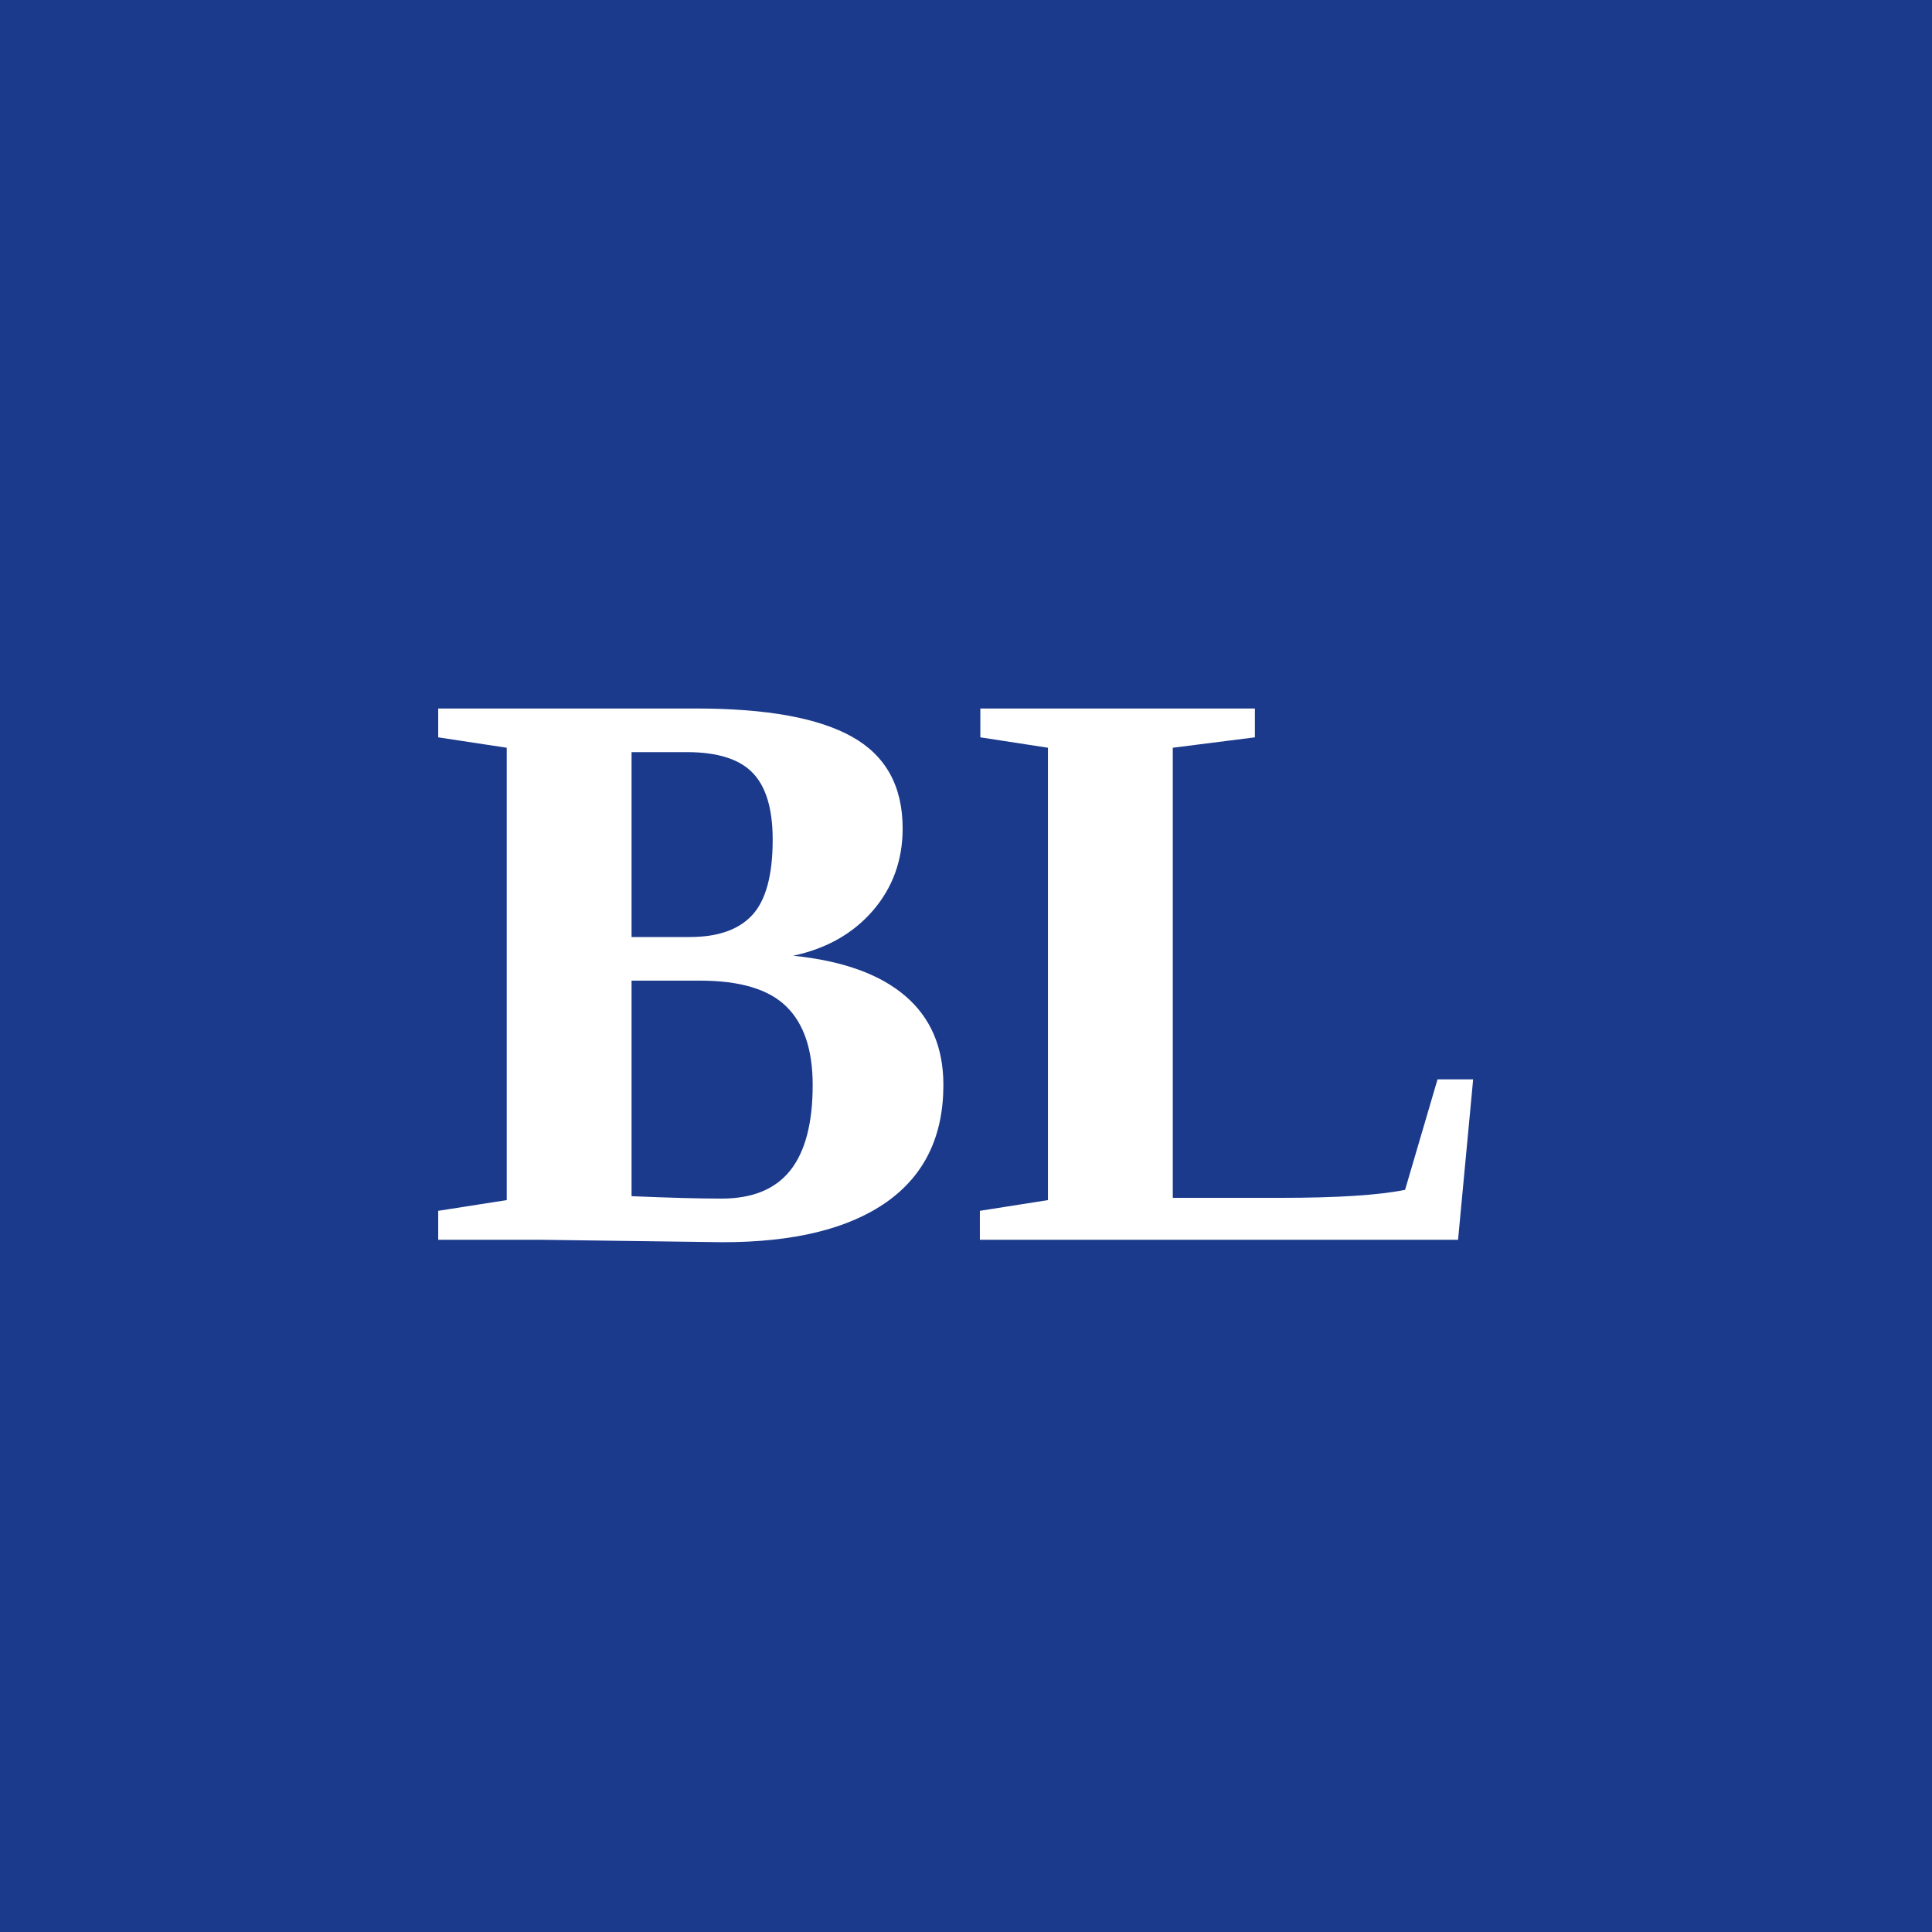
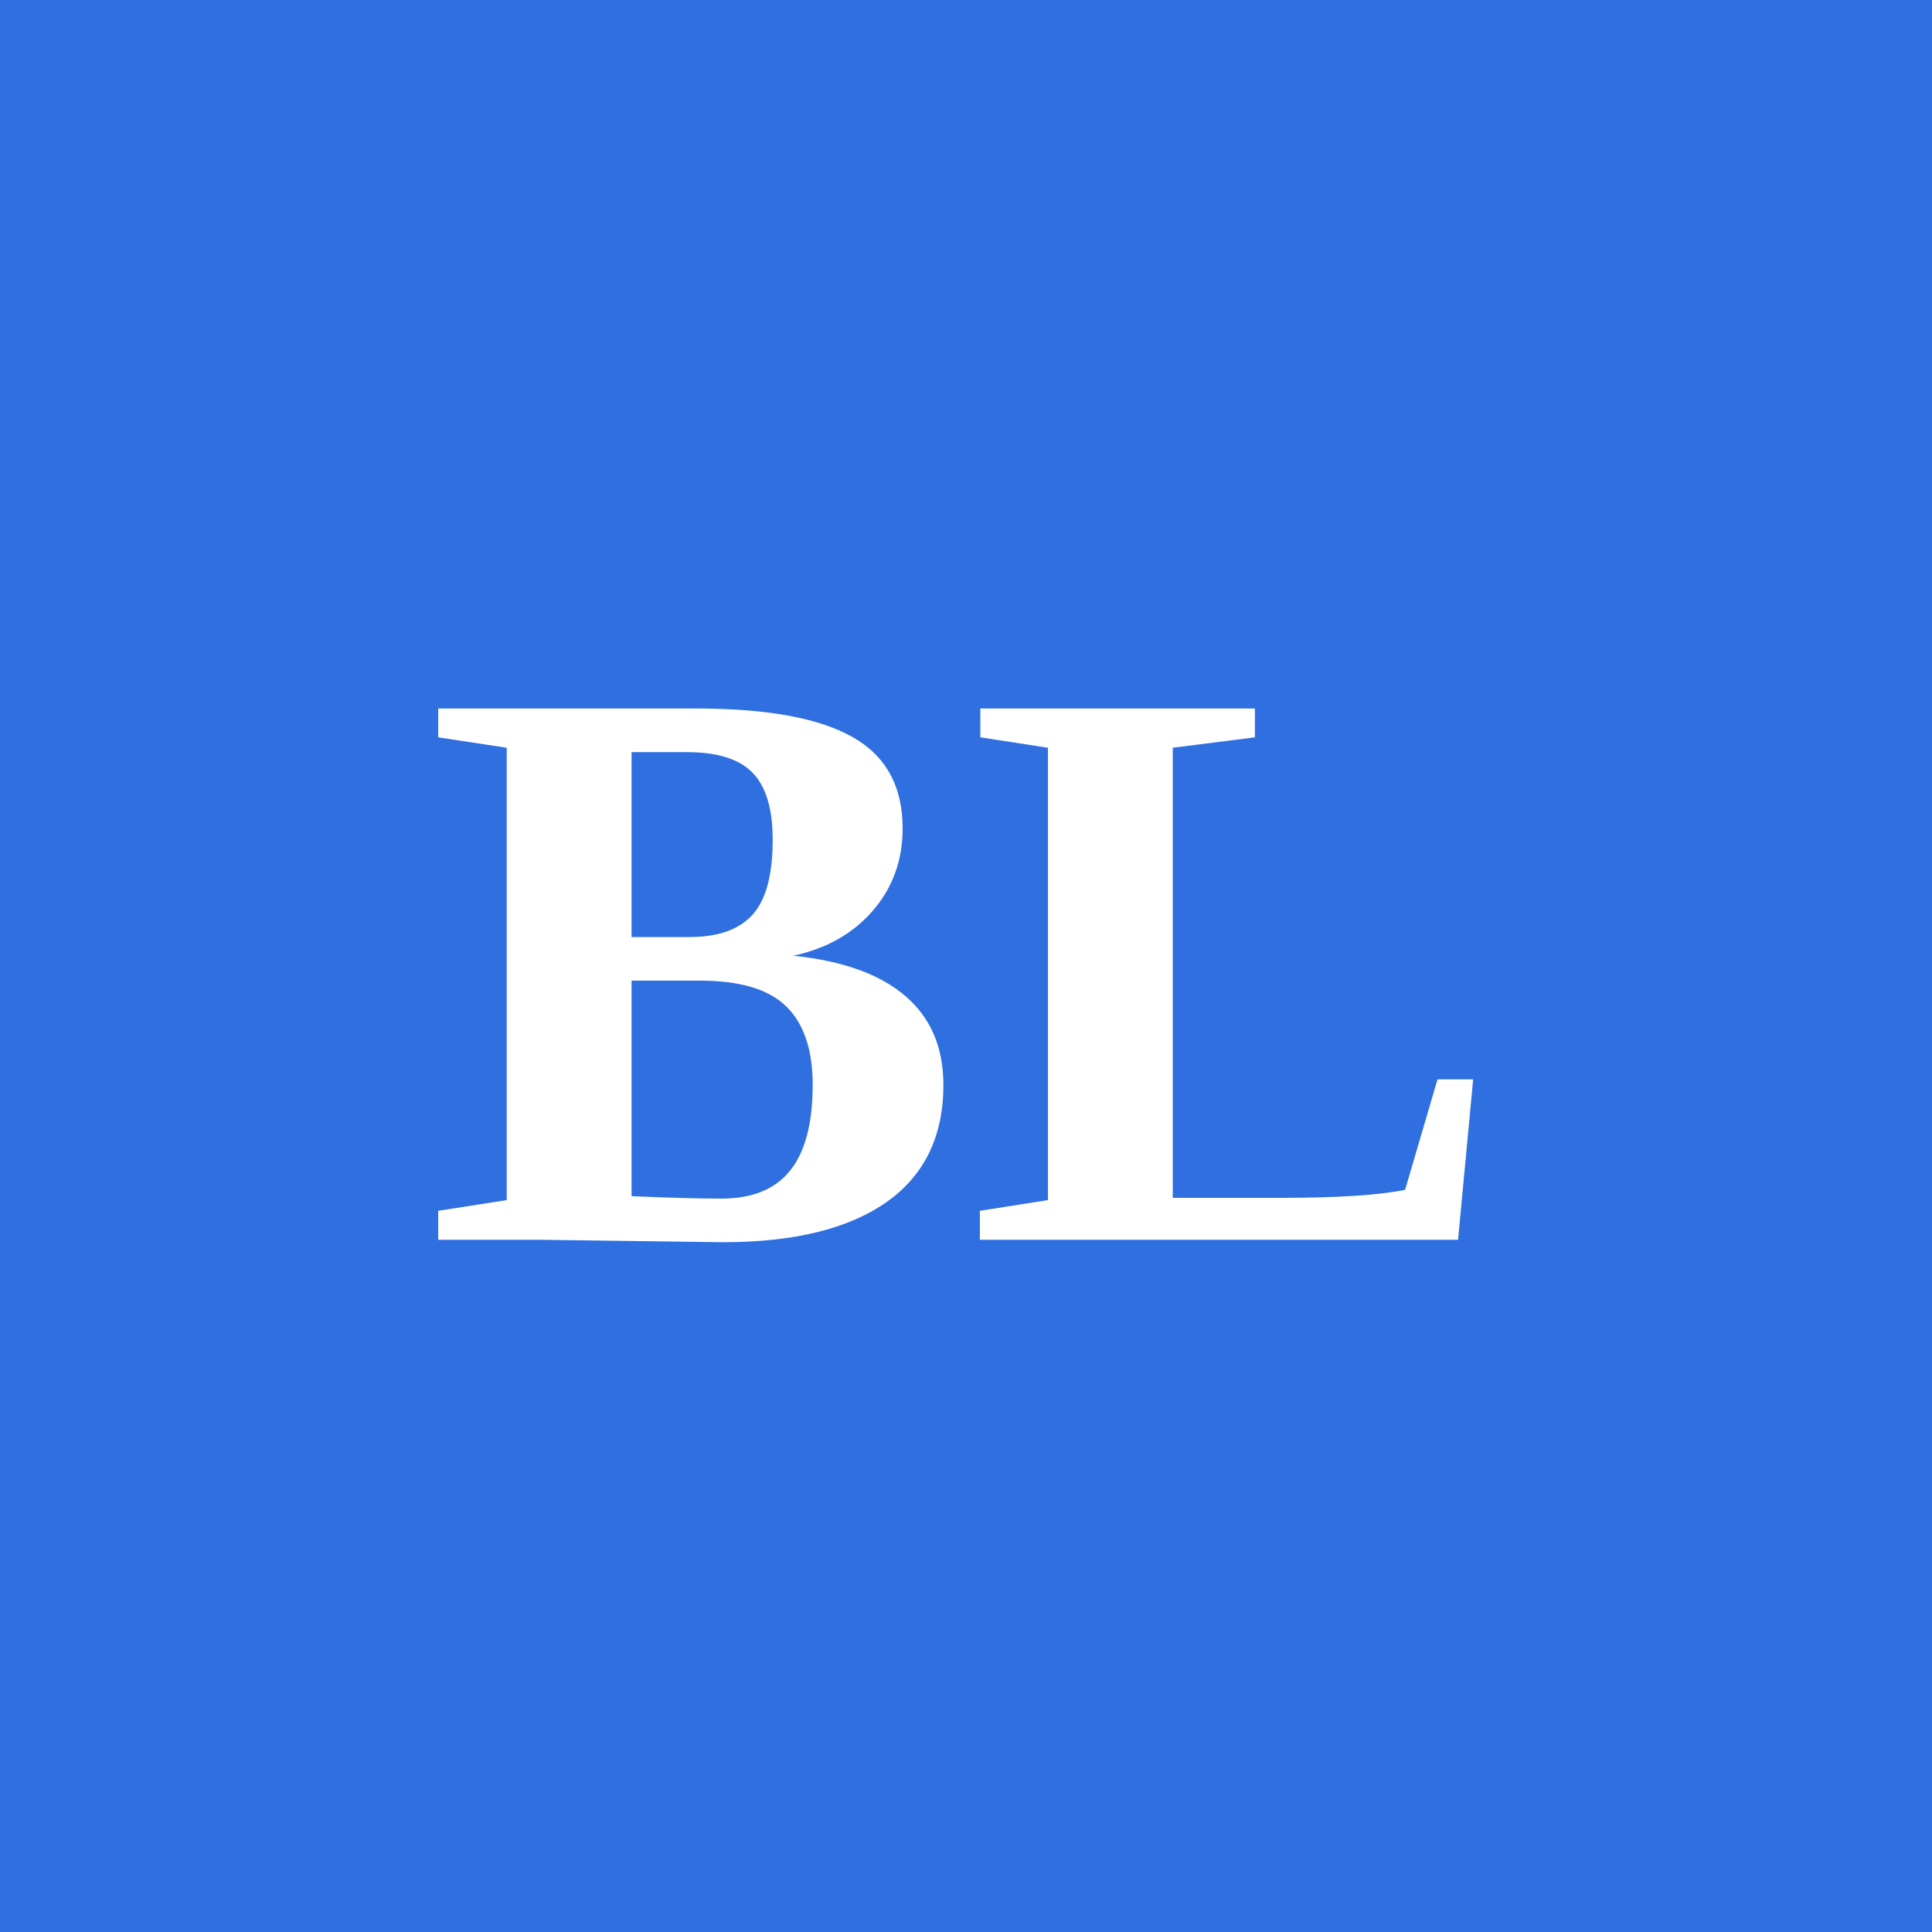
<svg xmlns="http://www.w3.org/2000/svg" viewBox="0 0 200 200" width="200" height="200" role="img" aria-label="Bertrand Labar">
-   <rect width="200" height="200" fill="#1B3A8C" />
+   <rect width="200" height="200" fill="#2F6FE0" />
  <text x="100" y="100" text-anchor="middle" dominant-baseline="central" font-family="Newsreader, Georgia, 'Times New Roman', serif" font-weight="700" font-size="84" fill="#FFFFFF">BL</text>
</svg>
